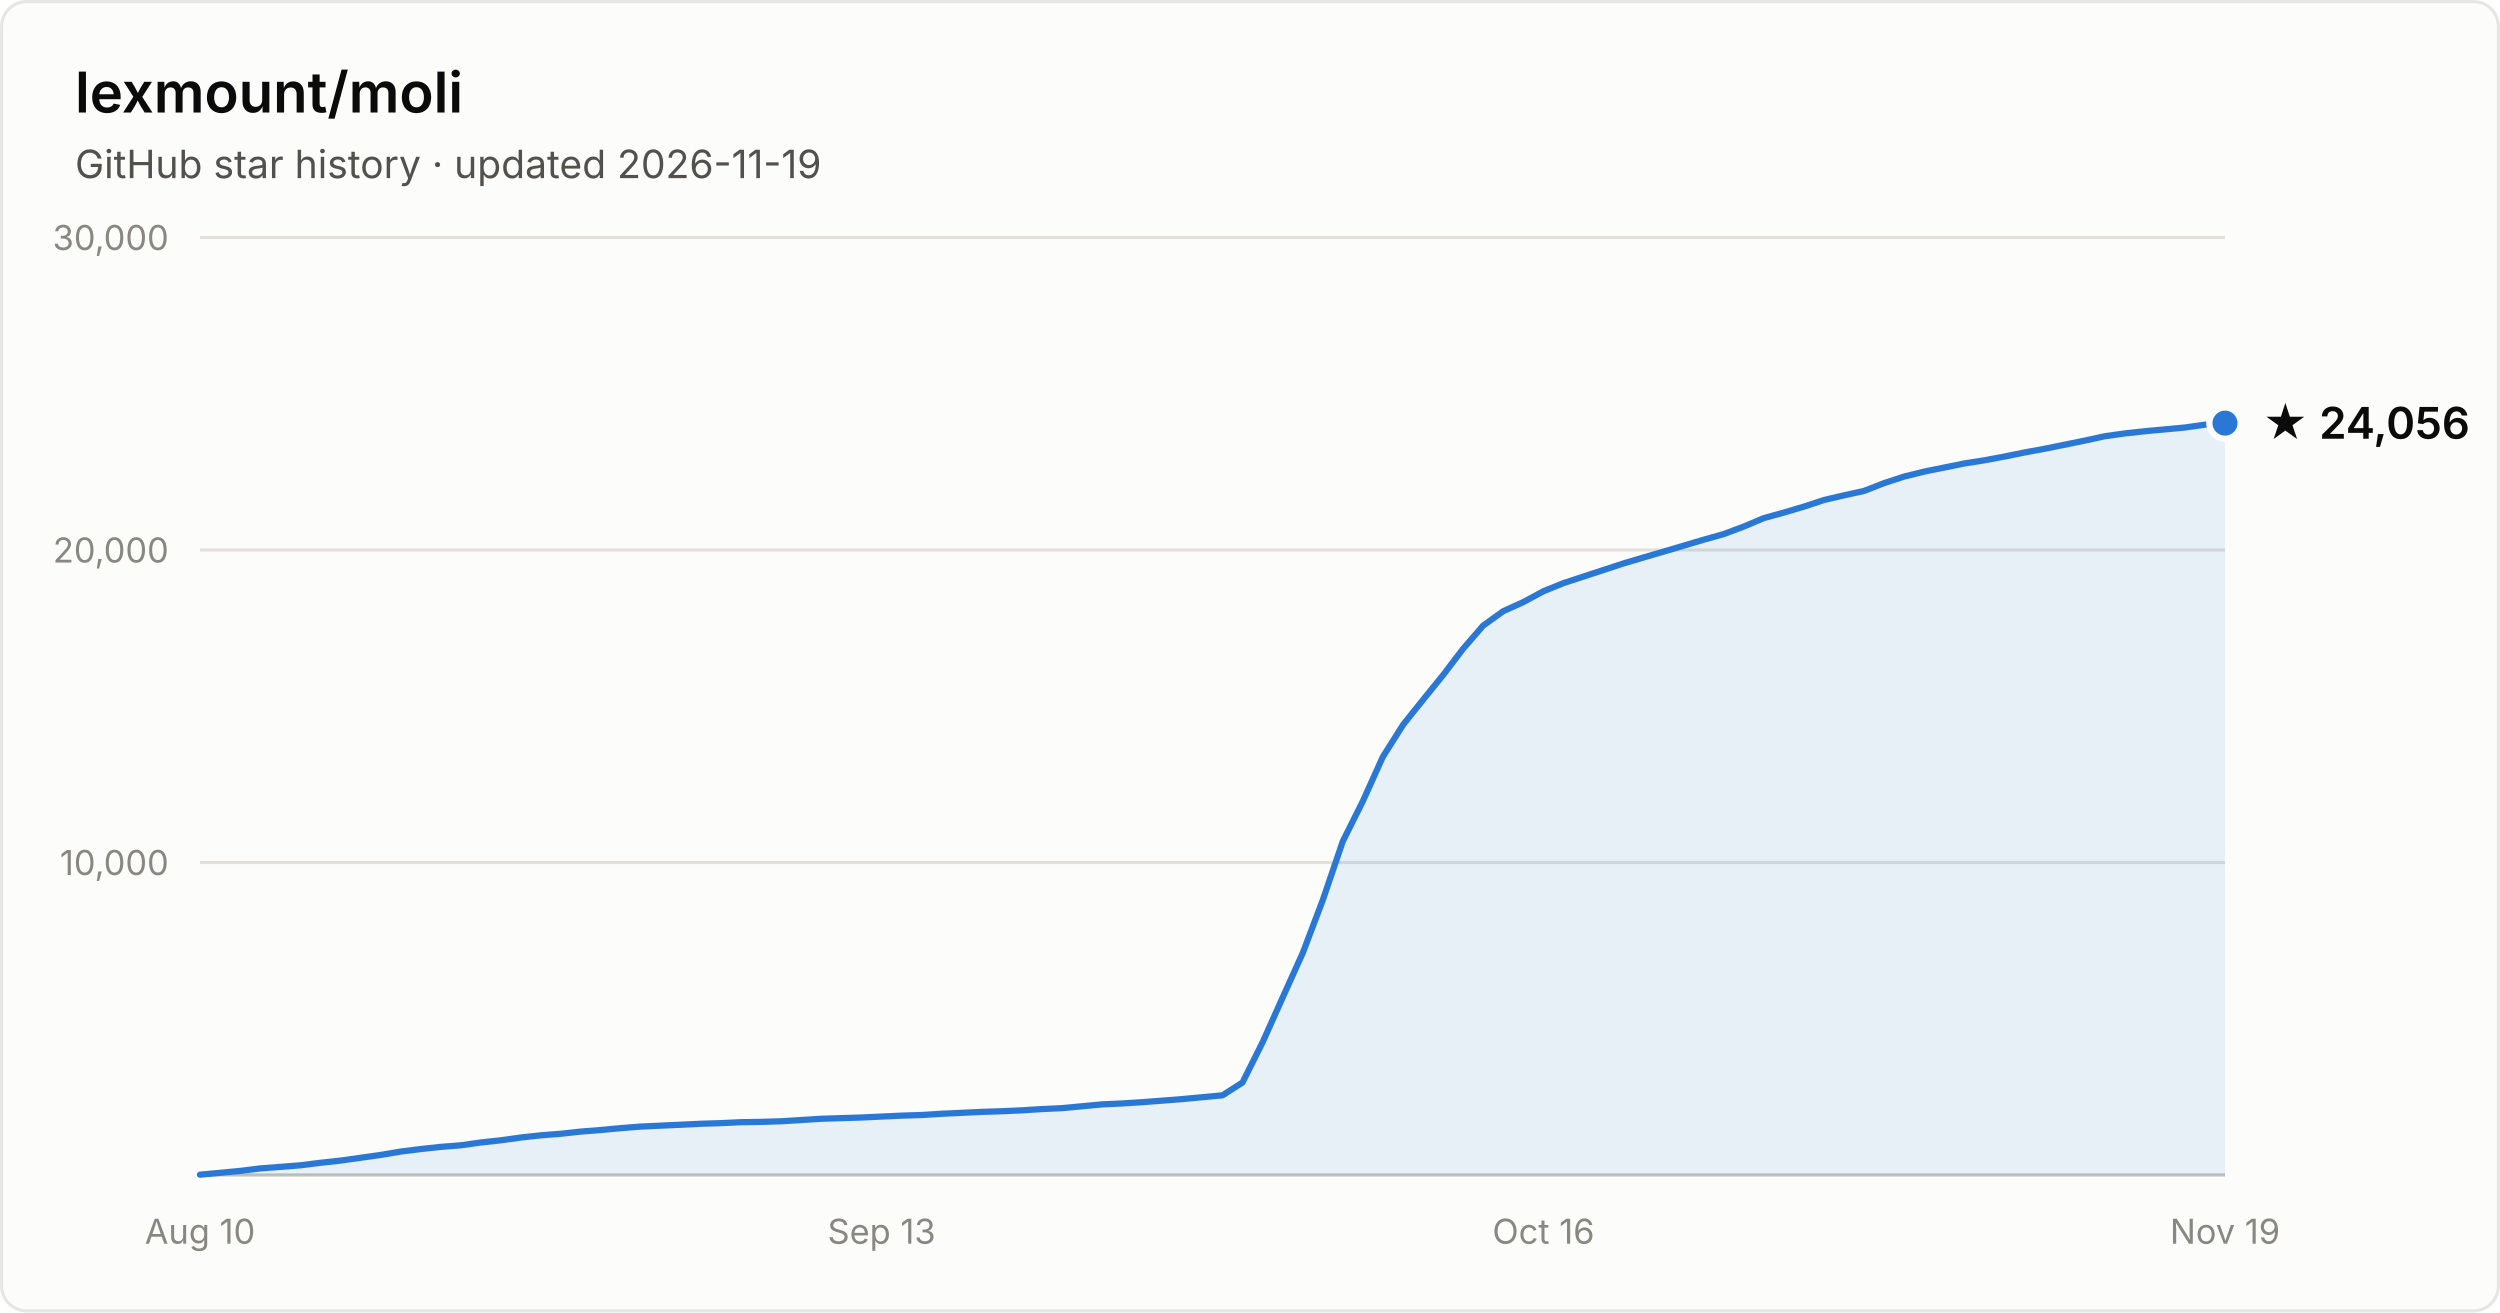
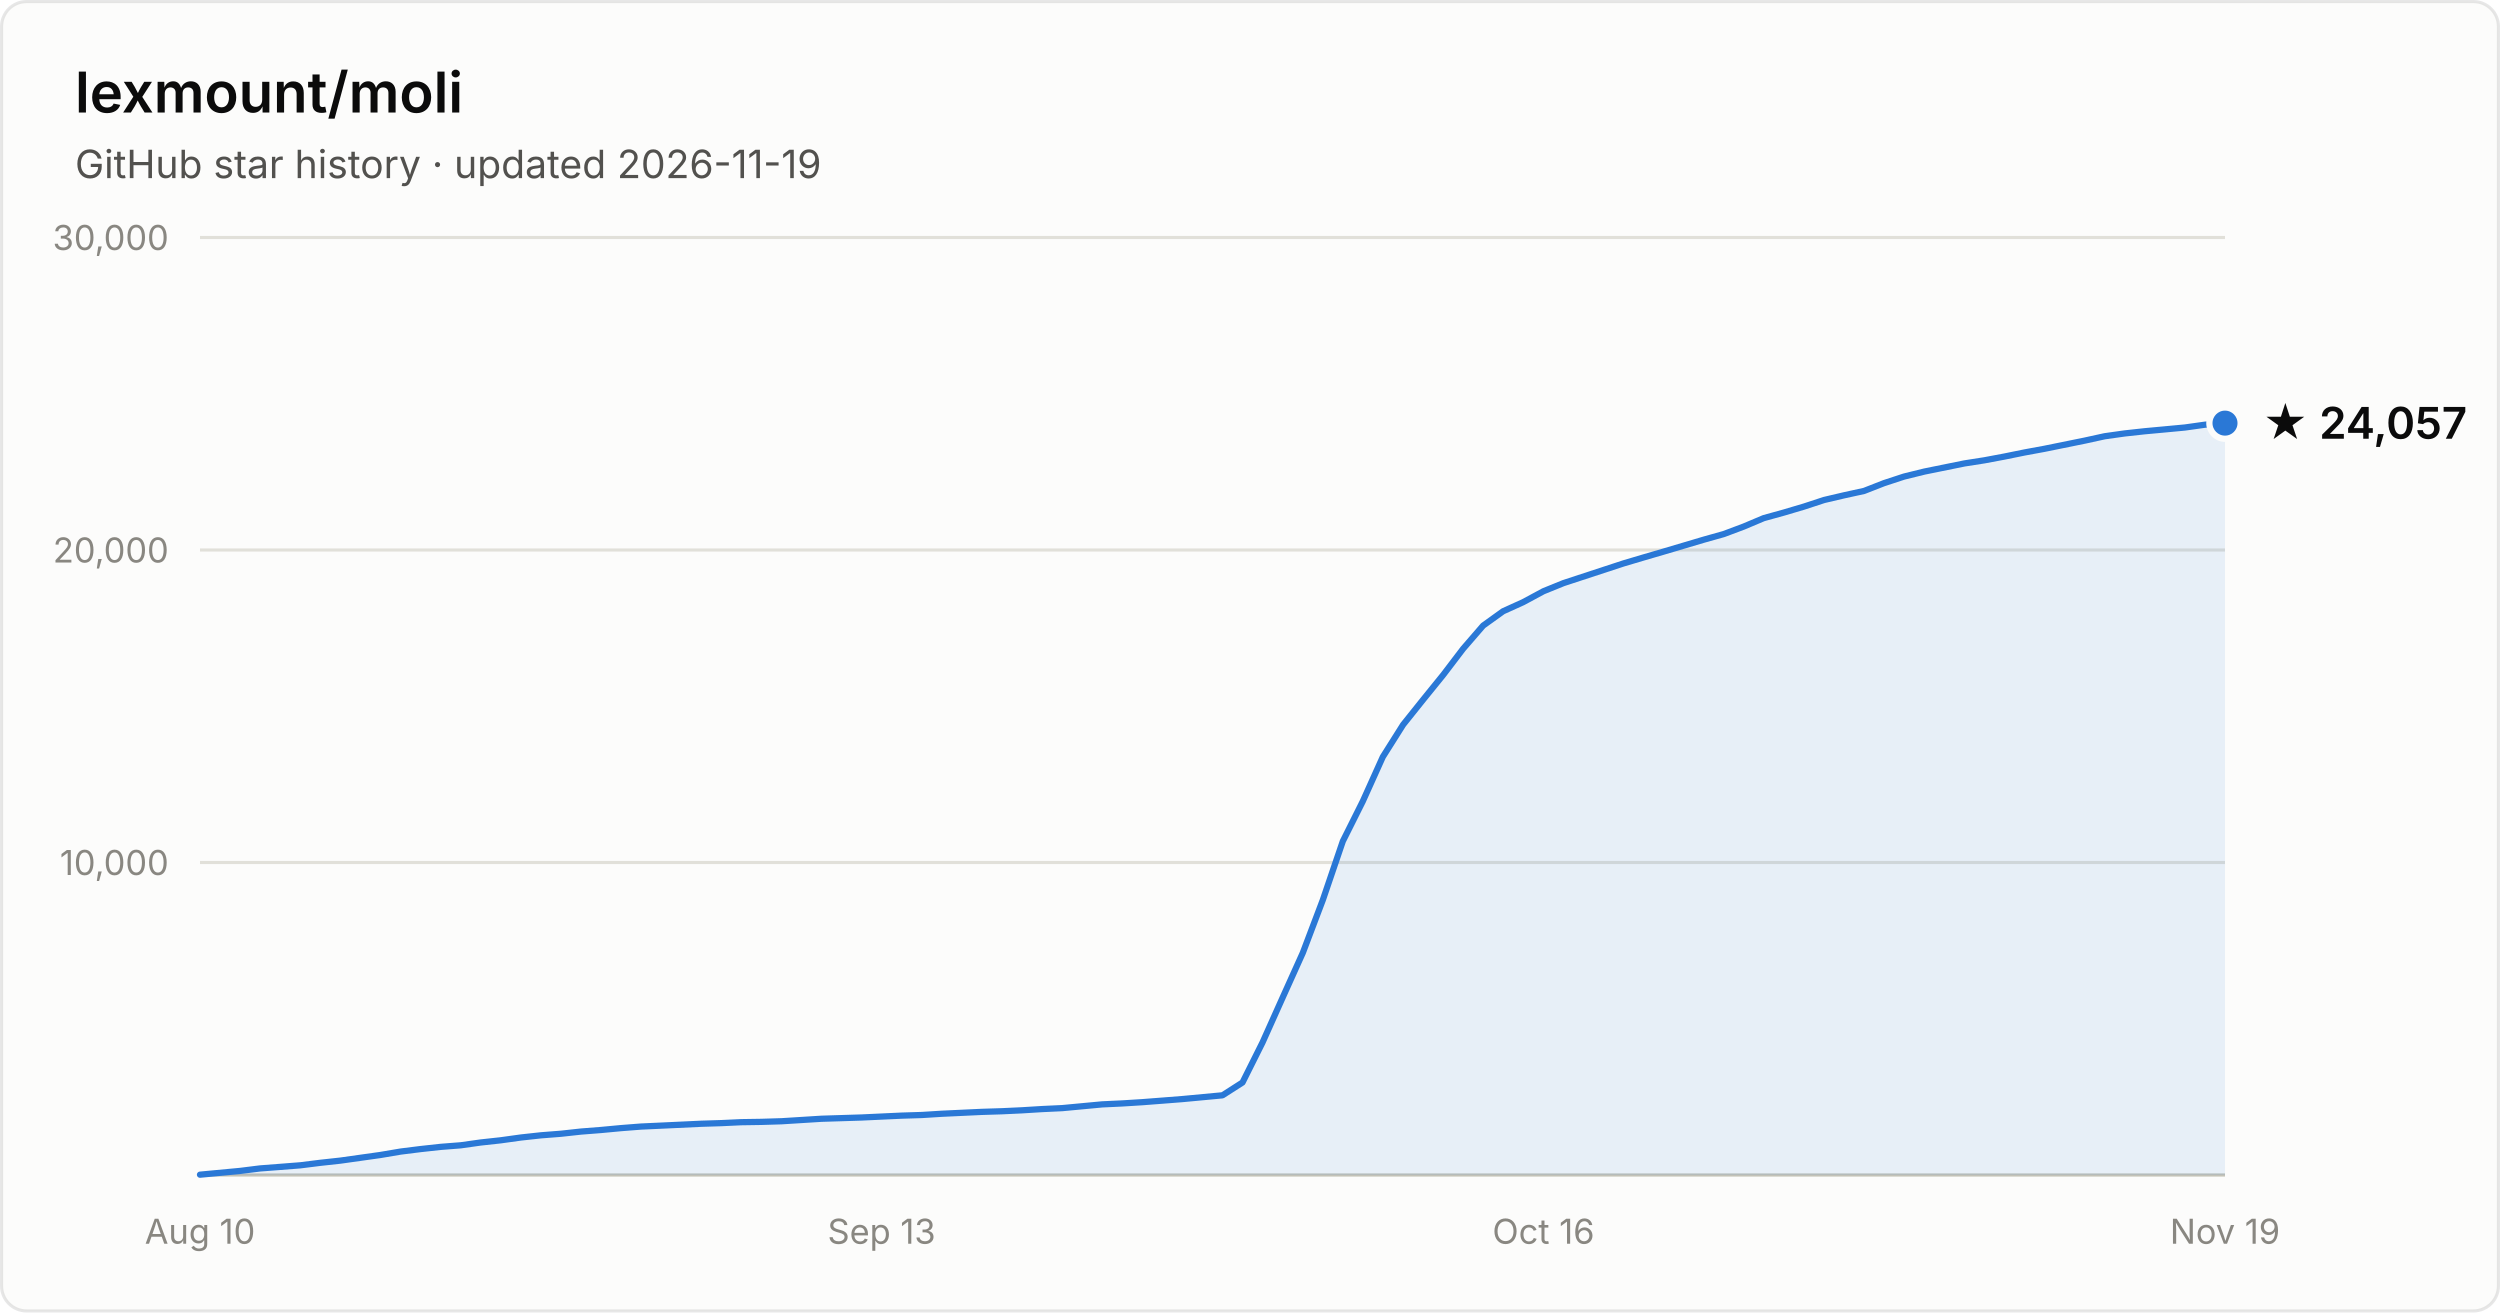
- <svg xmlns="http://www.w3.org/2000/svg" width="800" height="420" viewBox="0 0 800 420" font-family="system-ui, -apple-system, Segoe UI, sans-serif" role="img" aria-label="Star history of lexmount/moli: 24,056 stars as of 2026-11-19">
+ <svg xmlns="http://www.w3.org/2000/svg" width="800" height="420" viewBox="0 0 800 420" font-family="system-ui, -apple-system, Segoe UI, sans-serif" role="img" aria-label="Star history of lexmount/moli: 24,057 stars as of 2026-11-19">
  <rect x="0.5" y="0.5" width="799" height="419" rx="8" fill="#fcfcfb" stroke="rgba(11,11,11,0.10)" />
  <text x="24" y="36" fill="#0b0b0b" font-size="18" font-weight="600">lexmount/moli</text>
  <text x="24" y="57" fill="#52514e" font-size="12.5">GitHub star history · updated 2026-11-19</text>
  <line x1="64" y1="276.0" x2="712" y2="276.0" stroke="#e1e0d9" stroke-width="1" />
  <text x="54" y="280.0" text-anchor="end" fill="#898781" font-size="11" style="font-variant-numeric:tabular-nums">10,000</text>
  <line x1="64" y1="176.0" x2="712" y2="176.0" stroke="#e1e0d9" stroke-width="1" />
  <text x="54" y="180.0" text-anchor="end" fill="#898781" font-size="11" style="font-variant-numeric:tabular-nums">20,000</text>
  <line x1="64" y1="76.0" x2="712" y2="76.0" stroke="#e1e0d9" stroke-width="1" />
  <text x="54" y="80.0" text-anchor="end" fill="#898781" font-size="11" style="font-variant-numeric:tabular-nums">30,000</text>
  <line x1="64" y1="376" x2="712" y2="376" stroke="#c3c2b7" stroke-width="1" />
  <text x="64.0" y="398" text-anchor="middle" fill="#898781" font-size="11" style="font-variant-numeric:tabular-nums">Aug 10</text>
  <text x="282.1" y="398" text-anchor="middle" fill="#898781" font-size="11" style="font-variant-numeric:tabular-nums">Sep 13</text>
  <text x="493.9" y="398" text-anchor="middle" fill="#898781" font-size="11" style="font-variant-numeric:tabular-nums">Oct 16</text>
  <text x="712.0" y="398" text-anchor="middle" fill="#898781" font-size="11" style="font-variant-numeric:tabular-nums">Nov 19</text>
  <path d="M64.0 375.9 L70.4 375.3 L76.8 374.7 L83.2 373.9 L89.7 373.4 L96.1 372.9 L102.5 372.1 L108.9 371.4 L115.3 370.5 L121.7 369.6 L128.2 368.5 L134.6 367.7 L141.0 367.0 L147.4 366.5 L153.8 365.6 L160.2 364.9 L166.7 364.0 L173.1 363.3 L179.5 362.8 L185.9 362.1 L192.3 361.6 L198.7 361.0 L205.1 360.5 L211.6 360.2 L218.0 359.9 L224.4 359.6 L230.8 359.4 L237.2 359.1 L243.6 359.0 L250.1 358.8 L256.5 358.4 L262.9 358.0 L269.3 357.8 L275.7 357.6 L282.1 357.3 L288.6 357.0 L295.0 356.8 L301.4 356.4 L307.8 356.1 L314.2 355.8 L320.6 355.6 L327.0 355.3 L333.5 354.9 L339.9 354.6 L346.3 354.0 L352.7 353.4 L359.1 353.1 L365.5 352.7 L372.0 352.2 L378.4 351.7 L384.8 351.1 L391.2 350.5 L397.6 346.4 L404.0 333.6 L410.5 319.1 L416.9 304.9 L423.3 288.0 L429.7 269.2 L436.1 256.4 L442.5 242.2 L449.0 231.9 L455.4 223.9 L461.8 216.0 L468.2 207.6 L474.6 200.2 L481.0 195.6 L487.4 192.7 L493.9 189.2 L500.3 186.6 L506.7 184.5 L513.1 182.4 L519.5 180.3 L525.9 178.4 L532.4 176.5 L538.8 174.6 L545.2 172.7 L551.6 170.9 L558.0 168.5 L564.4 165.8 L570.9 164.0 L577.3 162.1 L583.7 160.0 L590.1 158.5 L596.5 157.1 L602.9 154.6 L609.3 152.5 L615.8 150.9 L622.2 149.6 L628.6 148.3 L635.0 147.3 L641.4 146.1 L647.8 144.8 L654.3 143.6 L660.7 142.3 L667.1 141.0 L673.5 139.6 L679.9 138.7 L686.3 138.0 L692.8 137.4 L699.2 136.8 L705.6 135.9 L712.0 135.4 L712.0 376 L64.0 376 Z" fill="#2a78d6" fill-opacity="0.1" />
  <path d="M64.0 375.9 L70.4 375.3 L76.8 374.7 L83.2 373.9 L89.7 373.4 L96.1 372.9 L102.5 372.1 L108.9 371.4 L115.3 370.5 L121.7 369.6 L128.2 368.5 L134.6 367.7 L141.0 367.0 L147.4 366.5 L153.8 365.6 L160.2 364.9 L166.7 364.0 L173.1 363.3 L179.5 362.8 L185.9 362.1 L192.3 361.6 L198.7 361.0 L205.1 360.5 L211.6 360.2 L218.0 359.9 L224.4 359.6 L230.8 359.4 L237.2 359.1 L243.6 359.0 L250.1 358.8 L256.5 358.4 L262.9 358.0 L269.3 357.8 L275.7 357.6 L282.1 357.3 L288.6 357.0 L295.0 356.8 L301.4 356.4 L307.8 356.1 L314.2 355.8 L320.6 355.6 L327.0 355.3 L333.5 354.9 L339.9 354.6 L346.3 354.0 L352.7 353.4 L359.1 353.1 L365.5 352.7 L372.0 352.2 L378.4 351.7 L384.8 351.1 L391.2 350.5 L397.6 346.4 L404.0 333.6 L410.5 319.1 L416.9 304.9 L423.3 288.0 L429.7 269.2 L436.1 256.4 L442.5 242.2 L449.0 231.9 L455.4 223.9 L461.8 216.0 L468.2 207.6 L474.6 200.2 L481.0 195.6 L487.4 192.7 L493.9 189.2 L500.3 186.6 L506.7 184.5 L513.1 182.4 L519.5 180.3 L525.9 178.4 L532.4 176.5 L538.8 174.6 L545.2 172.7 L551.6 170.9 L558.0 168.5 L564.4 165.8 L570.9 164.0 L577.3 162.1 L583.7 160.0 L590.1 158.5 L596.5 157.1 L602.9 154.6 L609.3 152.5 L615.8 150.9 L622.2 149.6 L628.6 148.3 L635.0 147.3 L641.4 146.1 L647.8 144.8 L654.3 143.6 L660.7 142.3 L667.1 141.0 L673.5 139.6 L679.9 138.7 L686.3 138.0 L692.8 137.4 L699.2 136.8 L705.6 135.9 L712.0 135.4" fill="none" stroke="#2a78d6" stroke-width="2" stroke-linejoin="round" stroke-linecap="round" />
  <circle cx="712.0" cy="135.4" r="5" fill="#2a78d6" stroke="#fcfcfb" stroke-width="2" />
-   <text x="724.0" y="140.4" fill="#0b0b0b" font-size="14" font-weight="600">★ 24,056</text>
+   <text x="724.0" y="140.4" fill="#0b0b0b" font-size="14" font-weight="600">★ 24,057</text>
</svg>
